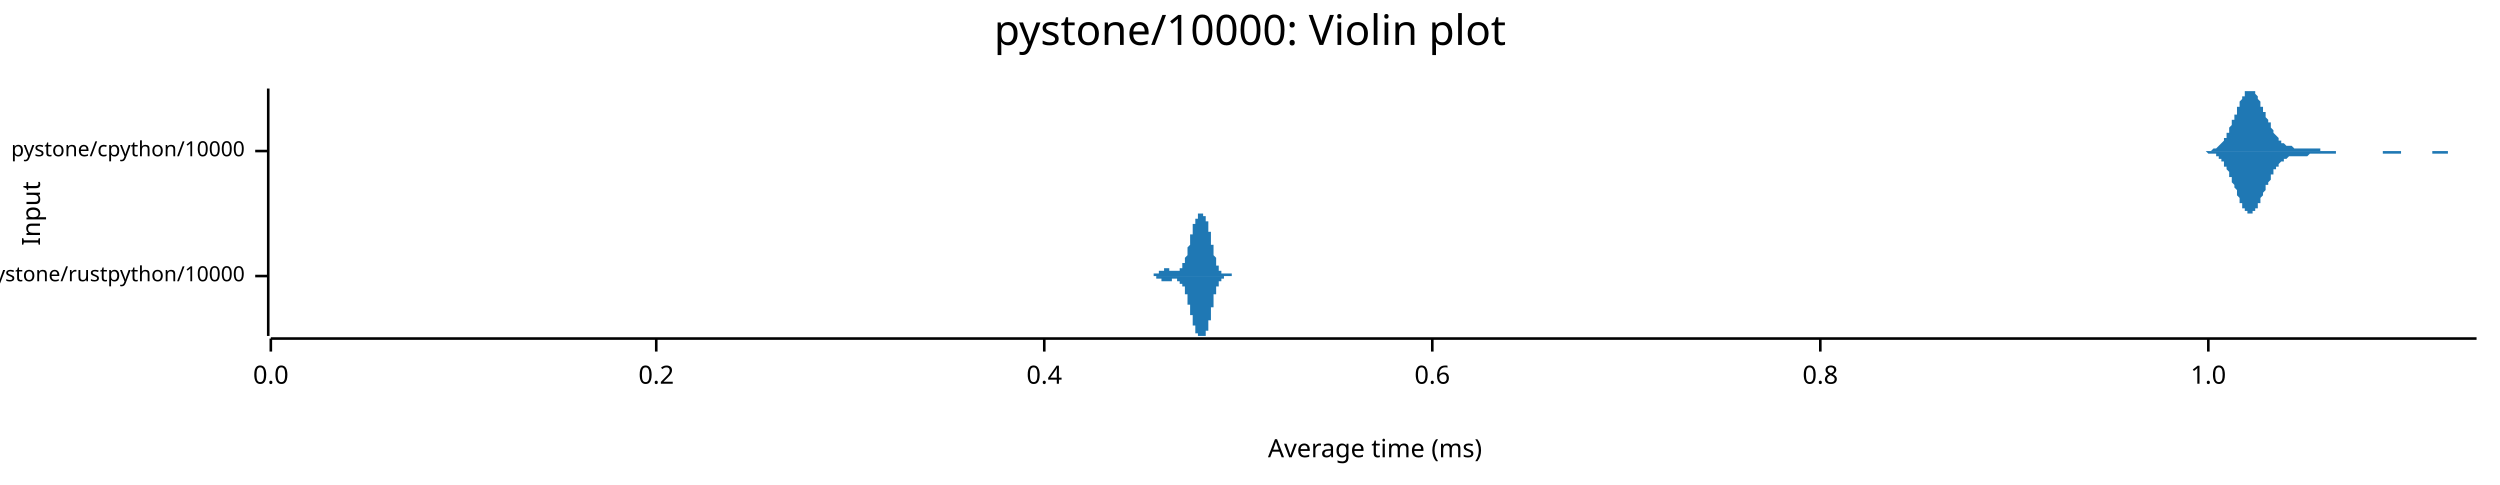
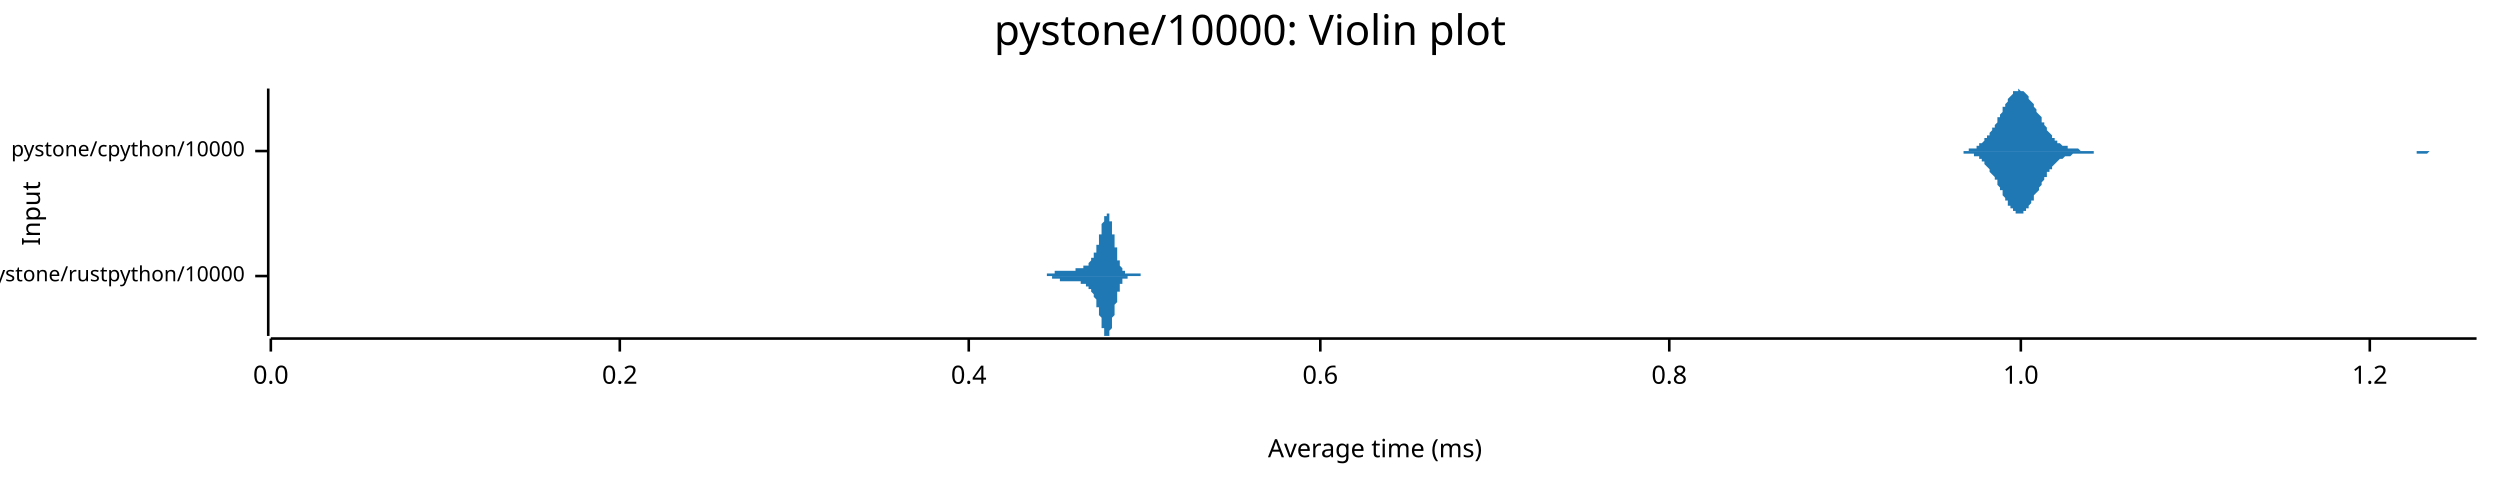
<svg xmlns="http://www.w3.org/2000/svg" width="960" height="186" viewBox="0 0 960 186">
  <text x="480" y="5" dy="0.76em" text-anchor="middle" font-family="sans-serif" font-size="16.129" opacity="1" fill="#000000">
pystone/10000: Violin plot
</text>
  <text x="8" y="82" dy="0.76em" text-anchor="middle" font-family="sans-serif" font-size="9.677" opacity="1" fill="#000000" transform="rotate(270, 8, 82)">
Input
</text>
  <text x="528" y="178" dy="-0.5ex" text-anchor="middle" font-family="sans-serif" font-size="9.677" opacity="1" fill="#000000">
Average time (ms)
</text>
  <polyline fill="none" opacity="1" stroke="#000000" stroke-width="1" points="103,34 103,129 " />
  <text x="94" y="106" dy="0.5ex" text-anchor="end" font-family="sans-serif" font-size="8.065" opacity="1" fill="#000000">
pystone/rustpython/10000
</text>
  <polyline fill="none" opacity="1" stroke="#000000" stroke-width="1" points="98,106 103,106 " />
  <text x="94" y="58" dy="0.5ex" text-anchor="end" font-family="sans-serif" font-size="8.065" opacity="1" fill="#000000">
pystone/cpython/10000
</text>
  <polyline fill="none" opacity="1" stroke="#000000" stroke-width="1" points="98,58 103,58 " />
  <polyline fill="none" opacity="1" stroke="#000000" stroke-width="1" points="104,130 951,130 " />
  <text x="104" y="140" dy="0.76em" text-anchor="middle" font-family="sans-serif" font-size="9.677" opacity="1" fill="#000000">
0.0
</text>
  <polyline fill="none" opacity="1" stroke="#000000" stroke-width="1" points="104,130 104,135 " />
-   <text x="252" y="140" dy="0.76em" text-anchor="middle" font-family="sans-serif" font-size="9.677" opacity="1" fill="#000000">
+   <text x="238" y="140" dy="0.76em" text-anchor="middle" font-family="sans-serif" font-size="9.677" opacity="1" fill="#000000">
0.2
</text>
-   <polyline fill="none" opacity="1" stroke="#000000" stroke-width="1" points="252,130 252,135 " />
-   <text x="401" y="140" dy="0.76em" text-anchor="middle" font-family="sans-serif" font-size="9.677" opacity="1" fill="#000000">
+   <polyline fill="none" opacity="1" stroke="#000000" stroke-width="1" points="238,130 238,135 " />
+   <text x="372" y="140" dy="0.76em" text-anchor="middle" font-family="sans-serif" font-size="9.677" opacity="1" fill="#000000">
0.4
</text>
-   <polyline fill="none" opacity="1" stroke="#000000" stroke-width="1" points="401,130 401,135 " />
-   <text x="550" y="140" dy="0.76em" text-anchor="middle" font-family="sans-serif" font-size="9.677" opacity="1" fill="#000000">
+   <polyline fill="none" opacity="1" stroke="#000000" stroke-width="1" points="372,130 372,135 " />
+   <text x="507" y="140" dy="0.76em" text-anchor="middle" font-family="sans-serif" font-size="9.677" opacity="1" fill="#000000">
0.6
</text>
-   <polyline fill="none" opacity="1" stroke="#000000" stroke-width="1" points="550,130 550,135 " />
-   <text x="699" y="140" dy="0.76em" text-anchor="middle" font-family="sans-serif" font-size="9.677" opacity="1" fill="#000000">
+   <polyline fill="none" opacity="1" stroke="#000000" stroke-width="1" points="507,130 507,135 " />
+   <text x="641" y="140" dy="0.76em" text-anchor="middle" font-family="sans-serif" font-size="9.677" opacity="1" fill="#000000">
0.8
</text>
-   <polyline fill="none" opacity="1" stroke="#000000" stroke-width="1" points="699,130 699,135 " />
-   <text x="848" y="140" dy="0.76em" text-anchor="middle" font-family="sans-serif" font-size="9.677" opacity="1" fill="#000000">
+   <polyline fill="none" opacity="1" stroke="#000000" stroke-width="1" points="641,130 641,135 " />
+   <text x="776" y="140" dy="0.76em" text-anchor="middle" font-family="sans-serif" font-size="9.677" opacity="1" fill="#000000">
1.0
</text>
-   <polyline fill="none" opacity="1" stroke="#000000" stroke-width="1" points="848,130 848,135 " />
-   <polygon opacity="1" fill="#1F78B4" points="440,106 440,106 440,106 441,106 441,106 441,106 441,106 441,106 441,106 441,106 441,106 441,106 441,106 441,106 441,106 441,106 441,106 442,106 442,106 442,106 442,106 442,106 442,106 442,106 442,106 442,106 442,106 442,106 442,106 442,106 442,106 443,106 443,106 443,106 443,106 443,106 443,106 443,105 443,105 443,105 443,105 443,105 443,105 443,105 443,105 444,105 444,105 444,105 444,105 444,105 444,105 444,105 444,105 444,105 444,105 444,105 444,105 444,105 444,105 445,105 445,105 445,105 445,105 445,105 445,105 445,105 445,105 445,104 445,104 445,104 445,104 445,104 445,104 446,104 446,104 446,104 446,104 446,104 446,104 446,104 446,104 446,104 446,104 446,104 446,104 446,104 446,104 447,104 447,104 447,104 447,104 447,104 447,103 447,103 447,103 447,103 447,103 447,103 447,103 447,103 448,103 448,103 448,103 448,103 448,103 448,103 448,103 448,103 448,103 448,103 448,103 448,103 448,103 448,103 449,103 449,103 449,103 449,103 449,104 449,104 449,104 449,104 449,104 449,104 449,104 449,104 449,104 449,104 450,104 450,104 450,104 450,104 450,104 450,104 450,104 450,104 450,104 450,104 450,104 450,104 450,104 450,104 451,104 451,104 451,104 451,104 451,104 451,104 451,104 451,104 451,104 451,104 451,104 451,104 451,104 451,104 452,104 452,104 452,104 452,104 452,104 452,104 452,104 452,104 452,104 452,104 452,104 452,104 452,104 452,104 453,104 453,104 453,104 453,104 453,104 453,104 453,104 453,103 453,103 453,103 453,103 453,103 453,103 453,103 454,103 454,103 454,103 454,103 454,102 454,102 454,102 454,102 454,102 454,102 454,102 454,102 454,101 454,101 455,101 455,101 455,101 455,101 455,100 455,100 455,100 455,100 455,100 455,99 455,99 455,99 455,99 455,99 456,98 456,98 456,98 456,98 456,97 456,97 456,97 456,96 456,96 456,96 456,96 456,95 456,95 456,95 457,94 457,94 457,94 457,94 457,93 457,93 457,93 457,92 457,92 457,92 457,91 457,91 457,91 457,90 458,90 458,90 458,90 458,89 458,89 458,89 458,88 458,88 458,88 458,88 458,87 458,87 458,87 458,86 459,86 459,86 459,86 459,86 459,85 459,85 459,85 459,85 459,85 459,84 459,84 459,84 459,84 459,84 460,84 460,83 460,83 460,83 460,83 460,83 460,83 460,83 460,83 460,83 460,83 460,82 460,82 460,82 461,82 461,82 461,82 461,82 461,82 461,82 461,82 461,82 461,82 461,82 461,82 461,82 461,82 462,82 462,82 462,82 462,82 462,82 462,82 462,82 462,82 462,82 462,82 462,82 462,82 462,83 462,83 463,83 463,83 463,83 463,83 463,83 463,83 463,83 463,84 463,84 463,84 463,84 463,84 463,84 463,85 464,85 464,85 464,85 464,86 464,86 464,86 464,86 464,87 464,87 464,87 464,88 464,88 464,88 464,89 465,89 465,89 465,90 465,90 465,90 465,91 465,91 465,91 465,92 465,92 465,93 465,93 465,93 465,94 466,94 466,94 466,95 466,95 466,95 466,96 466,96 466,96 466,97 466,97 466,97 466,98 466,98 466,98 467,99 467,99 467,99 467,99 467,100 467,100 467,100 467,100 467,101 467,101 467,101 467,101 467,102 467,102 468,102 468,102 468,102 468,102 468,103 468,103 468,103 468,103 468,103 468,103 468,103 468,104 468,104 468,104 469,104 469,104 469,104 469,104 469,104 469,104 469,104 469,104 469,104 469,104 469,105 469,105 469,105 469,105 470,105 470,105 470,105 470,105 470,105 470,105 470,105 470,105 470,105 470,105 470,105 470,105 470,105 470,105 471,105 471,105 471,105 471,105 471,105 471,105 471,105 471,105 471,105 471,105 471,105 471,105 471,105 471,105 472,105 472,105 472,105 472,105 472,105 472,105 472,105 472,105 472,105 472,105 472,105 472,105 472,105 472,105 473,105 473,105 473,105 473,105 473,105 473,106 473,106 473,106 473,106 473,106 473,106 473,106 473,106 473,106 474,106 474,106 474,106 474,106 474,106 474,106 474,106 474,106 474,106 474,106 474,106 474,106 474,106 475,106 475,106 475,106 475,106 475,106 475,106 475,106 475,106 475,106 475,106 475,106 475,106 475,106 475,106 476,106 476,106 476,106 476,106 476,106 476,106 476,106 476,106 476,106 476,106 476,106 440,106 " />
-   <polygon opacity="1" fill="#1F78B4" points="440,106 440,106 440,106 441,106 441,106 441,106 441,106 441,106 441,106 441,106 441,106 441,106 441,106 441,106 441,106 441,106 441,106 442,106 442,106 442,106 442,106 442,106 442,106 442,106 442,106 442,106 442,106 442,106 442,106 442,106 442,106 443,106 443,106 443,106 443,106 443,106 443,106 443,106 443,106 443,106 443,106 443,106 443,106 443,106 443,106 444,106 444,106 444,106 444,106 444,106 444,106 444,106 444,106 444,106 444,106 444,107 444,107 444,107 444,107 445,107 445,107 445,107 445,107 445,107 445,107 445,107 445,107 445,107 445,107 445,107 445,107 445,107 445,107 446,107 446,107 446,107 446,107 446,107 446,108 446,108 446,108 446,108 446,108 446,108 446,108 446,108 446,108 447,108 447,108 447,108 447,108 447,108 447,108 447,108 447,108 447,108 447,108 447,108 447,108 447,108 448,108 448,108 448,108 448,108 448,108 448,108 448,108 448,108 448,108 448,108 448,108 448,108 448,108 448,108 449,108 449,108 449,108 449,108 449,108 449,108 449,108 449,108 449,108 449,108 449,108 449,108 449,108 449,108 450,108 450,108 450,108 450,108 450,108 450,108 450,108 450,108 450,108 450,107 450,107 450,107 450,107 450,107 451,107 451,107 451,107 451,107 451,107 451,107 451,107 451,107 451,107 451,107 451,107 451,107 451,107 451,107 452,107 452,107 452,107 452,107 452,107 452,107 452,107 452,107 452,107 452,107 452,108 452,108 452,108 452,108 453,108 453,108 453,108 453,108 453,108 453,108 453,108 453,108 453,108 453,108 453,108 453,108 453,108 453,109 454,109 454,109 454,109 454,109 454,109 454,109 454,109 454,109 454,109 454,110 454,110 454,110 454,110 454,110 455,110 455,111 455,111 455,111 455,111 455,111 455,111 455,112 455,112 455,112 455,112 455,112 455,113 455,113 456,113 456,113 456,114 456,114 456,114 456,114 456,115 456,115 456,115 456,116 456,116 456,116 456,116 456,117 457,117 457,117 457,118 457,118 457,118 457,119 457,119 457,119 457,120 457,120 457,120 457,120 457,121 457,121 458,121 458,122 458,122 458,122 458,123 458,123 458,123 458,123 458,124 458,124 458,124 458,125 458,125 458,125 459,125 459,126 459,126 459,126 459,126 459,126 459,127 459,127 459,127 459,127 459,127 459,127 459,128 459,128 460,128 460,128 460,128 460,128 460,128 460,129 460,129 460,129 460,129 460,129 460,129 460,129 460,129 460,129 461,129 461,129 461,129 461,129 461,129 461,129 461,129 461,129 461,129 461,129 461,129 461,129 461,129 462,129 462,129 462,129 462,129 462,129 462,129 462,129 462,129 462,129 462,129 462,129 462,129 462,129 462,129 463,129 463,129 463,129 463,128 463,128 463,128 463,128 463,128 463,128 463,128 463,127 463,127 463,127 463,127 464,127 464,126 464,126 464,126 464,126 464,125 464,125 464,125 464,124 464,124 464,124 464,124 464,123 464,123 465,123 465,122 465,122 465,122 465,121 465,121 465,120 465,120 465,120 465,119 465,119 465,119 465,118 465,118 466,118 466,117 466,117 466,116 466,116 466,116 466,115 466,115 466,115 466,114 466,114 466,114 466,113 466,113 467,113 467,113 467,112 467,112 467,112 467,112 467,111 467,111 467,111 467,111 467,110 467,110 467,110 467,110 468,110 468,109 468,109 468,109 468,109 468,109 468,109 468,108 468,108 468,108 468,108 468,108 468,108 468,108 469,108 469,108 469,107 469,107 469,107 469,107 469,107 469,107 469,107 469,107 469,107 469,107 469,107 469,107 470,107 470,107 470,107 470,107 470,107 470,107 470,107 470,107 470,107 470,107 470,107 470,107 470,106 470,106 471,106 471,106 471,106 471,106 471,106 471,106 471,106 471,106 471,106 471,106 471,106 471,106 471,106 471,106 472,106 472,106 472,106 472,106 472,106 472,106 472,106 472,106 472,106 472,106 472,106 472,106 472,106 472,106 473,106 473,106 473,106 473,106 473,106 473,106 473,106 473,106 473,106 473,106 473,106 473,106 473,106 473,106 474,106 474,106 474,106 474,106 474,106 474,106 474,106 474,106 474,106 474,106 474,106 474,106 474,106 475,106 475,106 475,106 475,106 475,106 475,106 475,106 475,106 475,106 475,106 475,106 475,106 475,106 475,106 476,106 476,106 476,106 476,106 476,106 476,106 476,106 476,106 476,106 476,106 476,106 440,106 " />
-   <polygon opacity="1" fill="#1F78B4" points="843,58 843,58 843,58 843,58 843,58 844,58 844,58 844,58 844,58 844,58 845,58 845,58 845,58 845,58 846,58 846,58 846,58 846,58 846,58 847,58 847,58 847,58 847,58 848,58 848,58 848,58 848,58 848,58 849,58 849,58 849,58 849,58 849,58 850,57 850,57 850,57 850,57 851,57 851,57 851,57 851,57 851,57 852,56 852,56 852,56 852,56 852,56 853,55 853,55 853,55 853,55 854,54 854,54 854,54 854,53 854,53 855,53 855,52 855,52 855,51 856,51 856,50 856,50 856,49 856,49 857,48 857,48 857,47 857,47 857,46 858,46 858,45 858,45 858,44 859,44 859,43 859,42 859,42 859,41 860,41 860,40 860,40 860,39 860,39 861,38 861,38 861,37 861,37 862,37 862,36 862,36 862,36 862,35 863,35 863,35 863,35 863,35 864,35 864,35 864,34 864,35 864,35 865,35 865,35 865,35 865,35 865,35 866,35 866,36 866,36 866,36 867,37 867,37 867,37 867,38 867,38 868,39 868,39 868,40 868,40 868,41 869,41 869,42 869,42 869,43 870,43 870,44 870,44 870,45 870,45 871,46 871,46 871,47 871,47 872,47 872,48 872,48 872,49 872,49 873,50 873,50 873,50 873,51 873,51 874,52 874,52 874,52 874,52 875,53 875,53 875,53 875,54 875,54 876,54 876,54 876,54 876,55 876,55 877,55 877,55 877,55 877,55 878,56 878,56 878,56 878,56 878,56 879,56 879,56 879,56 879,56 880,56 880,56 880,56 880,56 880,56 881,57 881,57 881,57 881,57 881,57 882,57 882,57 882,57 882,57 883,57 883,57 883,57 883,57 883,57 884,57 884,57 884,57 884,57 885,57 885,57 885,57 885,57 885,57 886,57 886,57 886,57 886,57 886,57 887,57 887,57 887,57 887,57 888,57 888,57 888,57 888,57 888,57 889,57 889,57 889,57 889,57 889,57 890,57 890,57 890,57 890,57 891,57 891,57 891,58 891,58 891,58 892,58 892,58 892,58 892,58 893,58 893,58 893,58 893,58 893,58 894,58 894,58 894,58 894,58 894,58 895,58 895,58 895,58 895,58 896,58 896,58 896,58 896,58 896,58 897,58 897,58 897,58 897,58 897,58 898,58 898,58 898,58 898,58 899,58 899,58 899,58 899,58 899,58 900,58 900,58 900,58 900,58 901,58 901,58 901,58 901,58 901,58 902,58 902,58 902,58 902,58 902,58 903,58 903,58 903,58 903,58 904,58 904,58 904,58 904,58 904,58 905,58 905,58 905,58 905,58 905,58 906,58 906,58 906,58 906,58 907,58 907,58 907,58 907,58 907,58 908,58 908,58 908,58 908,58 909,58 909,58 909,58 909,58 909,58 910,58 910,58 910,58 910,58 910,58 911,58 911,58 911,58 911,58 912,58 912,58 912,58 912,58 912,58 913,58 913,58 913,58 913,58 914,58 914,58 914,58 914,58 914,58 915,58 915,58 915,58 915,58 915,58 916,58 916,58 916,58 916,58 917,58 917,58 917,58 917,58 917,58 918,58 918,58 918,58 918,58 918,58 919,58 919,58 919,58 919,58 920,58 920,58 920,58 920,58 920,58 921,58 921,58 921,58 921,58 922,58 922,58 922,58 922,58 922,58 923,58 923,58 923,58 923,58 923,58 924,58 924,58 924,58 924,58 925,58 925,58 925,58 925,58 925,58 926,58 926,58 926,58 926,58 926,58 927,58 927,58 927,58 927,58 928,58 928,58 928,58 928,58 928,58 929,58 929,58 929,58 929,58 930,58 930,58 930,58 930,58 930,58 931,58 931,58 931,58 931,58 931,58 932,58 932,58 932,58 932,58 933,58 933,58 933,58 933,58 933,58 934,58 934,58 934,58 934,58 934,58 935,58 935,58 935,58 935,58 936,58 936,58 936,58 936,58 936,58 937,58 937,58 937,58 937,58 938,58 938,58 938,58 938,58 938,58 939,58 939,58 939,58 939,58 939,58 940,58 940,58 940,58 940,58 941,58 941,58 941,58 941,58 941,58 942,58 942,58 942,58 942,58 942,58 943,58 943,58 943,58 943,58 944,58 944,58 944,58 944,58 944,58 945,58 945,58 945,58 945,58 946,58 946,58 946,58 946,58 946,58 947,58 947,58 947,58 947,58 947,58 948,58 948,58 948,58 948,58 949,58 949,58 949,58 949,58 949,58 950,58 950,58 950,58 950,58 951,58 951,58 843,58 " />
-   <polygon opacity="1" fill="#1F78B4" points="843,58 843,58 843,58 843,58 843,58 844,58 844,58 844,58 844,58 844,58 845,58 845,58 845,58 845,58 846,58 846,58 846,58 846,58 846,58 847,58 847,58 847,58 847,58 848,59 848,59 848,59 848,59 848,59 849,59 849,59 849,59 849,59 849,59 850,59 850,59 850,59 850,59 851,59 851,60 851,60 851,60 851,60 852,60 852,60 852,61 852,61 852,61 853,61 853,61 853,62 853,62 854,62 854,63 854,63 854,63 854,64 855,64 855,64 855,65 855,65 856,66 856,66 856,67 856,67 856,68 857,68 857,69 857,69 857,70 857,70 858,71 858,71 858,72 858,72 859,73 859,74 859,74 859,75 859,75 860,76 860,76 860,77 860,77 860,78 861,78 861,79 861,79 861,80 862,80 862,80 862,81 862,81 862,81 863,81 863,82 863,82 863,82 864,82 864,82 864,82 864,82 864,82 865,82 865,82 865,82 865,81 865,81 866,81 866,81 866,80 866,80 867,80 867,79 867,79 867,79 867,78 868,78 868,77 868,77 868,76 868,76 869,75 869,75 869,74 869,74 870,73 870,73 870,72 870,72 870,71 871,71 871,70 871,70 871,70 872,69 872,69 872,68 872,68 872,67 873,67 873,66 873,66 873,66 873,65 874,65 874,65 874,64 874,64 875,64 875,63 875,63 875,63 875,63 876,62 876,62 876,62 876,62 876,62 877,62 877,61 877,61 877,61 878,61 878,61 878,61 878,61 878,61 879,60 879,60 879,60 879,60 880,60 880,60 880,60 880,60 880,60 881,60 881,60 881,60 881,60 881,60 882,60 882,60 882,60 882,60 883,60 883,60 883,60 883,60 883,60 884,60 884,60 884,60 884,60 885,60 885,60 885,60 885,60 885,60 886,60 886,60 886,60 886,60 886,60 887,59 887,59 887,59 887,59 888,59 888,59 888,59 888,59 888,59 889,59 889,59 889,59 889,59 889,59 890,59 890,59 890,59 890,59 891,59 891,59 891,59 891,59 891,59 892,59 892,59 892,59 892,59 893,59 893,59 893,59 893,59 893,59 894,59 894,59 894,59 894,59 894,59 895,59 895,59 895,59 895,59 896,59 896,59 896,59 896,59 896,59 897,59 897,58 897,58 897,58 897,58 898,58 898,58 898,58 898,58 899,58 899,58 899,58 899,58 899,58 900,58 900,58 900,58 900,58 901,58 901,58 901,58 901,58 901,58 902,58 902,58 902,58 902,58 902,58 903,58 903,58 903,58 903,58 904,58 904,58 904,58 904,58 904,58 905,58 905,58 905,58 905,58 905,58 906,58 906,58 906,58 906,58 907,58 907,58 907,58 907,58 907,58 908,58 908,58 908,58 908,58 909,58 909,58 909,58 909,58 909,58 910,58 910,58 910,58 910,58 910,58 911,58 911,58 911,58 911,58 912,58 912,58 912,58 912,58 912,58 913,58 913,58 913,58 913,58 914,58 914,58 914,58 914,58 914,58 915,58 915,58 915,58 915,58 915,59 916,59 916,59 916,59 916,59 917,59 917,59 917,59 917,59 917,59 918,59 918,59 918,59 918,59 918,59 919,59 919,59 919,59 919,59 920,59 920,59 920,59 920,59 920,59 921,59 921,59 921,59 921,59 922,59 922,59 922,59 922,58 922,58 923,58 923,58 923,58 923,58 923,58 924,58 924,58 924,58 924,58 925,58 925,58 925,58 925,58 925,58 926,58 926,58 926,58 926,58 926,58 927,58 927,58 927,58 927,58 928,58 928,58 928,58 928,58 928,58 929,58 929,58 929,58 929,58 930,58 930,58 930,58 930,58 930,58 931,58 931,58 931,58 931,58 931,58 932,58 932,58 932,58 932,58 933,58 933,58 933,58 933,58 933,58 934,58 934,59 934,59 934,59 934,59 935,59 935,59 935,59 935,59 936,59 936,59 936,59 936,59 936,59 937,59 937,59 937,59 937,59 938,59 938,59 938,59 938,59 938,59 939,59 939,59 939,59 939,59 939,59 940,59 940,59 940,59 940,58 941,58 941,58 941,58 941,58 941,58 942,58 942,58 942,58 942,58 942,58 943,58 943,58 943,58 943,58 944,58 944,58 944,58 944,58 944,58 945,58 945,58 945,58 945,58 946,58 946,58 946,58 946,58 946,58 947,58 947,58 947,58 947,58 947,58 948,58 948,58 948,58 948,58 949,58 949,58 949,58 949,58 949,58 950,58 950,58 950,58 950,58 951,58 951,58 843,58 " />
+   <polyline fill="none" opacity="1" stroke="#000000" stroke-width="1" points="776,130 776,135 " />
+   <text x="910" y="140" dy="0.76em" text-anchor="middle" font-family="sans-serif" font-size="9.677" opacity="1" fill="#000000">
+ 1.2
+ </text>
+   <polyline fill="none" opacity="1" stroke="#000000" stroke-width="1" points="910,130 910,135 " />
+   <polygon opacity="1" fill="#1F78B4" points="399,106 399,106 399,106 399,106 399,106 400,106 400,106 400,106 400,106 400,106 400,106 400,106 400,106 400,106 400,106 400,106 401,106 401,106 401,106 401,106 401,106 401,106 401,106 401,106 401,106 401,106 401,106 401,106 402,106 402,106 402,106 402,106 402,106 402,106 402,106 402,106 402,106 402,106 402,105 403,105 403,105 403,105 403,105 403,105 403,105 403,105 403,105 403,105 403,105 403,105 403,105 404,105 404,105 404,105 404,105 404,105 404,105 404,105 404,105 404,105 404,105 404,105 405,105 405,105 405,105 405,105 405,105 405,105 405,105 405,105 405,105 405,104 405,104 406,104 406,104 406,104 406,104 406,104 406,104 406,104 406,104 406,104 406,104 406,104 406,104 407,104 407,104 407,104 407,104 407,104 407,104 407,104 407,104 407,104 407,104 407,104 408,104 408,104 408,104 408,104 408,104 408,104 408,104 408,104 408,104 408,104 408,104 408,104 409,104 409,104 409,104 409,104 409,104 409,104 409,104 409,104 409,104 409,104 409,104 410,104 410,104 410,104 410,104 410,104 410,104 410,104 410,104 410,104 410,104 410,104 410,104 411,104 411,104 411,104 411,104 411,104 411,104 411,104 411,104 411,104 411,104 411,104 412,104 412,104 412,104 412,104 412,104 412,104 412,104 412,104 412,104 412,104 412,104 412,104 413,104 413,104 413,104 413,104 413,104 413,103 413,103 413,103 413,103 413,103 413,103 414,103 414,103 414,103 414,103 414,103 414,103 414,103 414,103 414,103 414,103 414,103 414,103 415,103 415,103 415,103 415,103 415,103 415,103 415,103 415,103 415,103 415,103 415,103 416,103 416,103 416,103 416,103 416,103 416,103 416,103 416,103 416,102 416,102 416,102 416,102 417,102 417,102 417,102 417,102 417,102 417,102 417,102 417,102 417,102 417,102 417,102 418,102 418,101 418,101 418,101 418,101 418,101 418,101 418,101 418,101 418,101 418,101 418,101 419,100 419,100 419,100 419,100 419,100 419,100 419,100 419,100 419,99 419,99 419,99 420,99 420,99 420,99 420,98 420,98 420,98 420,98 420,98 420,98 420,97 420,97 421,97 421,97 421,96 421,96 421,96 421,96 421,95 421,95 421,95 421,95 421,94 421,94 422,94 422,93 422,93 422,93 422,92 422,92 422,92 422,91 422,91 422,91 422,90 423,90 423,89 423,89 423,89 423,88 423,88 423,88 423,87 423,87 423,86 423,86 423,86 424,85 424,85 424,85 424,84 424,84 424,84 424,84 424,83 424,83 424,83 424,83 425,83 425,82 425,82 425,82 425,82 425,82 425,82 425,82 425,82 425,82 425,82 425,82 426,82 426,82 426,83 426,83 426,83 426,83 426,83 426,84 426,84 426,84 426,85 427,85 427,85 427,86 427,86 427,87 427,87 427,87 427,88 427,88 427,89 427,89 427,90 428,90 428,91 428,91 428,92 428,92 428,93 428,93 428,94 428,94 428,95 428,95 429,95 429,96 429,96 429,97 429,97 429,97 429,98 429,98 429,99 429,99 429,99 429,100 430,100 430,100 430,101 430,101 430,101 430,101 430,102 430,102 430,102 430,102 430,102 431,103 431,103 431,103 431,103 431,103 431,103 431,104 431,104 431,104 431,104 431,104 431,104 432,104 432,104 432,104 432,104 432,105 432,105 432,105 432,105 432,105 432,105 432,105 433,105 433,105 433,105 433,105 433,105 433,105 433,105 433,105 433,105 433,105 433,105 433,105 434,105 434,105 434,105 434,105 434,105 434,105 434,105 434,105 434,105 434,105 434,105 435,105 435,105 435,105 435,105 435,105 435,105 435,105 435,105 435,105 435,105 435,105 436,105 436,105 436,105 436,105 436,105 436,105 436,105 436,105 436,105 436,105 436,105 436,105 437,105 437,105 437,105 437,105 437,105 437,105 437,105 437,105 437,105 437,105 437,105 438,105 438,105 438,105 438,105 438,105 438,105 438,105 438,106 438,106 438,106 438,106 438,106 439,106 439,106 439,106 439,106 439,106 439,106 439,106 439,106 439,106 439,106 439,106 440,106 440,106 440,106 440,106 440,106 440,106 440,106 440,106 440,106 440,106 440,106 440,106 441,106 441,106 441,106 441,106 441,106 441,106 441,106 441,106 441,106 441,106 441,106 442,106 442,106 442,106 442,106 442,106 442,106 442,106 442,106 442,106 442,106 442,106 442,106 443,106 443,106 443,106 399,106 " />
+   <polygon opacity="1" fill="#1F78B4" points="399,106 399,106 399,106 399,106 399,106 400,106 400,106 400,106 400,106 400,106 400,106 400,106 400,106 400,106 400,106 400,106 401,106 401,106 401,106 401,106 401,106 401,106 401,106 401,106 401,106 401,106 401,106 401,106 402,106 402,106 402,106 402,106 402,106 402,106 402,106 402,106 402,106 402,106 402,106 403,106 403,106 403,106 403,106 403,106 403,106 403,106 403,106 403,106 403,106 403,106 403,106 404,106 404,106 404,106 404,106 404,106 404,106 404,107 404,107 404,107 404,107 404,107 405,107 405,107 405,107 405,107 405,107 405,107 405,107 405,107 405,107 405,107 405,107 406,107 406,107 406,107 406,107 406,107 406,107 406,107 406,107 406,107 406,107 406,107 406,107 407,107 407,107 407,107 407,107 407,107 407,108 407,108 407,108 407,108 407,108 407,108 408,108 408,108 408,108 408,108 408,108 408,108 408,108 408,108 408,108 408,108 408,108 408,108 409,108 409,108 409,108 409,108 409,108 409,108 409,108 409,108 409,108 409,108 409,108 410,108 410,107 410,107 410,107 410,107 410,107 410,107 410,107 410,108 410,108 410,108 410,108 411,108 411,108 411,108 411,108 411,108 411,108 411,108 411,108 411,108 411,108 411,108 412,108 412,108 412,108 412,108 412,108 412,108 412,108 412,108 412,108 412,108 412,108 412,108 413,108 413,108 413,108 413,108 413,108 413,108 413,108 413,108 413,108 413,108 413,108 414,108 414,108 414,108 414,108 414,108 414,108 414,108 414,108 414,108 414,108 414,108 414,108 415,108 415,108 415,108 415,108 415,109 415,109 415,109 415,109 415,109 415,109 415,109 416,109 416,109 416,109 416,109 416,109 416,109 416,109 416,109 416,109 416,109 416,109 416,109 417,109 417,109 417,109 417,109 417,109 417,110 417,110 417,110 417,110 417,110 417,110 418,110 418,110 418,110 418,110 418,110 418,110 418,110 418,111 418,111 418,111 418,111 418,111 419,111 419,111 419,111 419,111 419,112 419,112 419,112 419,112 419,112 419,112 419,112 420,113 420,113 420,113 420,113 420,113 420,113 420,114 420,114 420,114 420,114 420,114 421,115 421,115 421,115 421,115 421,116 421,116 421,116 421,116 421,117 421,117 421,117 421,118 422,118 422,118 422,118 422,119 422,119 422,120 422,120 422,120 422,121 422,121 422,121 423,122 423,122 423,122 423,123 423,123 423,124 423,124 423,124 423,125 423,125 423,125 423,126 424,126 424,126 424,127 424,127 424,127 424,128 424,128 424,128 424,128 424,129 424,129 425,129 425,129 425,129 425,129 425,129 425,129 425,129 425,129 425,129 425,129 425,129 425,129 426,129 426,129 426,129 426,129 426,128 426,128 426,128 426,128 426,127 426,127 426,127 427,126 427,126 427,126 427,125 427,125 427,124 427,124 427,124 427,123 427,123 427,122 427,122 428,121 428,121 428,120 428,120 428,119 428,119 428,118 428,118 428,117 428,117 428,117 429,116 429,116 429,115 429,115 429,114 429,114 429,114 429,113 429,113 429,113 429,112 429,112 430,112 430,111 430,111 430,111 430,110 430,110 430,110 430,110 430,109 430,109 430,109 431,109 431,109 431,108 431,108 431,108 431,108 431,108 431,108 431,108 431,108 431,107 431,107 432,107 432,107 432,107 432,107 432,107 432,107 432,107 432,107 432,107 432,107 432,107 433,107 433,107 433,107 433,106 433,106 433,106 433,106 433,106 433,106 433,106 433,106 433,106 434,106 434,106 434,106 434,106 434,106 434,106 434,106 434,106 434,106 434,106 434,106 435,106 435,106 435,106 435,106 435,106 435,106 435,106 435,106 435,106 435,106 435,106 436,106 436,106 436,106 436,106 436,106 436,106 436,106 436,106 436,106 436,106 436,106 436,106 437,106 437,106 437,106 437,106 437,106 437,106 437,106 437,106 437,106 437,106 437,106 438,106 438,106 438,106 438,106 438,106 438,106 438,106 438,106 438,106 438,106 438,106 438,106 439,106 439,106 439,106 439,106 439,106 439,106 439,106 439,106 439,106 439,106 439,106 440,106 440,106 440,106 440,106 440,106 440,106 440,106 440,106 440,106 440,106 440,106 440,106 441,106 441,106 441,106 441,106 441,106 441,106 441,106 441,106 441,106 441,106 441,106 442,106 442,106 442,106 442,106 442,106 442,106 442,106 442,106 442,106 442,106 442,106 442,106 443,106 443,106 443,106 399,106 " />
+   <polygon opacity="1" fill="#1F78B4" points="749,58 749,58 750,58 750,58 750,58 751,58 751,58 752,58 752,58 752,58 753,58 753,58 754,58 754,58 754,58 755,58 755,58 756,58 756,58 756,57 757,57 757,57 758,57 758,57 758,57 759,57 759,56 760,56 760,56 760,55 761,55 761,55 762,54 762,54 762,53 763,53 763,52 764,52 764,51 764,51 765,50 765,49 766,49 766,48 767,47 767,46 767,45 768,45 768,44 769,43 769,42 769,41 770,41 770,40 771,39 771,39 771,38 772,37 772,37 773,36 773,36 773,35 774,35 774,35 775,35 775,35 775,34 776,35 776,35 777,35 777,35 777,35 778,36 778,36 779,37 779,37 779,38 780,39 780,39 781,40 781,41 781,41 782,42 782,43 783,44 783,44 784,45 784,46 784,47 785,47 785,48 786,49 786,50 786,50 787,51 787,51 788,52 788,52 788,53 789,53 789,54 790,54 790,54 790,55 791,55 791,55 792,56 792,56 792,56 793,56 793,56 794,56 794,57 794,57 795,57 795,57 796,57 796,57 796,57 797,57 797,57 798,57 798,57 798,57 799,58 799,58 800,58 800,58 800,58 801,58 801,58 802,58 802,58 803,58 803,58 803,58 804,58 804,58 805,58 805,58 805,58 806,58 806,58 807,58 807,58 807,58 808,58 808,58 809,58 809,58 809,58 810,58 810,58 811,58 811,58 811,58 812,58 812,58 813,58 813,58 813,58 814,58 814,58 815,58 815,58 815,58 816,58 816,58 817,58 817,58 817,58 818,58 818,58 819,58 819,58 819,58 820,58 820,58 821,58 821,58 822,58 822,58 822,58 823,58 823,58 824,58 824,58 824,58 825,58 825,58 826,58 826,58 826,58 827,58 827,58 828,58 828,58 828,58 829,58 829,58 830,58 830,58 830,58 831,58 831,58 832,58 832,58 832,58 833,58 833,58 834,58 834,58 834,58 835,58 835,58 836,58 836,58 836,58 837,58 837,58 838,58 838,58 838,58 839,58 839,58 840,58 840,58 841,58 841,58 841,58 842,58 842,58 843,58 843,58 843,58 844,58 844,58 845,58 845,58 845,58 846,58 846,58 847,58 847,58 847,58 848,58 848,58 849,58 849,58 849,58 850,58 850,58 851,58 851,58 851,58 852,58 852,58 853,58 853,58 853,58 854,58 854,58 855,58 855,58 855,58 856,58 856,58 857,58 857,58 857,58 858,58 858,58 859,58 859,58 860,58 860,58 860,58 861,58 861,58 862,58 862,58 862,58 863,58 863,58 864,58 864,58 864,58 865,58 865,58 866,58 866,58 866,58 867,58 867,58 868,58 868,58 868,58 869,58 869,58 870,58 870,58 870,58 871,58 871,58 872,58 872,58 872,58 873,58 873,58 874,58 874,58 874,58 875,58 875,58 876,58 876,58 877,58 877,58 877,58 878,58 878,58 879,58 879,58 879,58 880,58 880,58 881,58 881,58 881,58 882,58 882,58 883,58 883,58 883,58 884,58 884,58 885,58 885,58 885,58 886,58 886,58 887,58 887,58 887,58 888,58 888,58 889,58 889,58 889,58 890,58 890,58 891,58 891,58 891,58 892,58 892,58 893,58 893,58 893,58 894,58 894,58 895,58 895,58 896,58 896,58 896,58 897,58 897,58 898,58 898,58 898,58 899,58 899,58 900,58 900,58 900,58 901,58 901,58 902,58 902,58 902,58 903,58 903,58 904,58 904,58 904,58 905,58 905,58 906,58 906,58 906,58 907,58 907,58 908,58 908,58 908,58 909,58 909,58 910,58 910,58 910,58 911,58 911,58 912,58 912,58 912,58 913,58 913,58 914,58 914,58 915,58 915,58 915,58 916,58 916,58 917,58 917,58 917,58 918,58 918,58 919,58 919,58 919,58 920,58 920,58 921,58 921,58 921,58 922,58 922,58 923,58 923,58 923,58 924,58 924,58 925,58 925,58 925,58 926,58 926,58 927,58 927,58 927,58 928,58 928,58 929,58 929,58 929,58 930,58 930,58 931,58 931,58 931,58 932,58 932,58 933,58 933,58 934,58 934,58 934,58 935,58 935,58 936,58 936,58 936,58 937,58 937,58 938,58 938,58 938,58 939,58 939,58 940,58 940,58 940,58 941,58 941,58 942,58 942,58 942,58 943,58 943,58 944,58 944,58 944,58 945,58 945,58 946,58 946,58 946,58 947,58 947,58 948,58 948,58 948,58 949,58 949,58 950,58 950,58 951,58 951,58 749,58 " />
+   <polygon opacity="1" fill="#1F78B4" points="749,58 749,58 750,58 750,58 750,58 751,58 751,58 752,58 752,58 752,58 753,58 753,58 754,58 754,59 754,59 755,59 755,59 756,59 756,59 756,59 757,59 757,59 758,59 758,60 758,60 759,60 759,60 760,60 760,61 760,61 761,61 761,62 762,62 762,63 762,63 763,64 763,64 764,65 764,65 764,66 765,67 765,67 766,68 766,69 767,69 767,70 767,71 768,72 768,73 769,73 769,74 769,75 770,76 770,77 771,77 771,78 771,79 772,79 772,80 773,80 773,81 773,81 774,81 774,82 775,82 775,82 775,82 776,82 776,82 777,82 777,81 777,81 778,81 778,80 779,80 779,79 779,79 780,78 780,77 781,77 781,76 781,75 782,74 782,74 783,73 783,72 784,71 784,70 784,70 785,69 785,68 786,68 786,67 786,66 787,66 787,65 788,65 788,64 788,64 789,63 789,63 790,62 790,62 790,62 791,61 791,61 792,61 792,61 792,61 793,60 793,60 794,60 794,60 794,60 795,60 795,60 796,59 796,59 796,59 797,59 797,59 798,59 798,59 798,59 799,59 799,59 800,59 800,59 800,59 801,59 801,59 802,59 802,59 803,59 803,59 803,59 804,59 804,58 805,58 805,58 805,58 806,58 806,58 807,58 807,58 807,58 808,58 808,58 809,58 809,58 809,58 810,58 810,58 811,58 811,58 811,58 812,58 812,58 813,58 813,58 813,58 814,58 814,58 815,58 815,58 815,58 816,58 816,58 817,58 817,58 817,58 818,58 818,58 819,58 819,58 819,58 820,58 820,58 821,58 821,58 822,58 822,58 822,58 823,58 823,58 824,58 824,58 824,58 825,58 825,58 826,58 826,58 826,58 827,58 827,58 828,58 828,58 828,58 829,58 829,58 830,58 830,58 830,58 831,58 831,58 832,58 832,58 832,58 833,58 833,58 834,58 834,58 834,58 835,58 835,58 836,58 836,58 836,58 837,58 837,58 838,58 838,58 838,58 839,58 839,58 840,58 840,58 841,58 841,58 841,58 842,58 842,58 843,58 843,58 843,58 844,58 844,58 845,58 845,58 845,58 846,58 846,58 847,58 847,58 847,58 848,58 848,58 849,58 849,58 849,58 850,58 850,58 851,58 851,58 851,58 852,58 852,58 853,58 853,58 853,58 854,58 854,58 855,58 855,58 855,58 856,58 856,58 857,58 857,58 857,58 858,58 858,58 859,58 859,58 860,58 860,58 860,58 861,58 861,58 862,58 862,58 862,58 863,58 863,58 864,58 864,58 864,58 865,58 865,58 866,58 866,58 866,58 867,58 867,58 868,58 868,58 868,58 869,58 869,58 870,58 870,58 870,58 871,58 871,58 872,58 872,58 872,58 873,58 873,58 874,58 874,58 874,58 875,58 875,58 876,58 876,58 877,58 877,58 877,58 878,58 878,58 879,58 879,58 879,58 880,58 880,58 881,58 881,58 881,58 882,58 882,58 883,58 883,58 883,58 884,58 884,58 885,58 885,58 885,58 886,58 886,58 887,58 887,58 887,58 888,58 888,58 889,58 889,58 889,58 890,58 890,58 891,58 891,58 891,58 892,58 892,58 893,58 893,58 893,58 894,58 894,58 895,58 895,58 896,58 896,58 896,58 897,58 897,58 898,58 898,58 898,58 899,58 899,58 900,58 900,58 900,58 901,58 901,58 902,58 902,58 902,58 903,58 903,58 904,58 904,58 904,58 905,58 905,58 906,58 906,58 906,58 907,58 907,58 908,58 908,58 908,58 909,58 909,58 910,58 910,58 910,58 911,58 911,58 912,58 912,58 912,58 913,58 913,58 914,58 914,58 915,58 915,58 915,58 916,58 916,58 917,58 917,58 917,58 918,58 918,58 919,58 919,58 919,58 920,58 920,58 921,58 921,58 921,58 922,58 922,58 923,58 923,58 923,58 924,58 924,58 925,58 925,58 925,58 926,58 926,58 927,58 927,58 927,58 928,58 928,59 929,59 929,59 929,59 930,59 930,59 931,59 931,59 931,59 932,59 932,59 933,58 933,58 934,58 934,58 934,58 935,58 935,58 936,58 936,58 936,58 937,58 937,58 938,58 938,58 938,58 939,58 939,58 940,58 940,58 940,58 941,58 941,58 942,58 942,58 942,58 943,58 943,58 944,58 944,58 944,58 945,58 945,58 946,58 946,58 946,58 947,58 947,58 948,58 948,58 948,58 949,58 949,58 950,58 950,58 951,58 951,58 749,58 " />
</svg>
